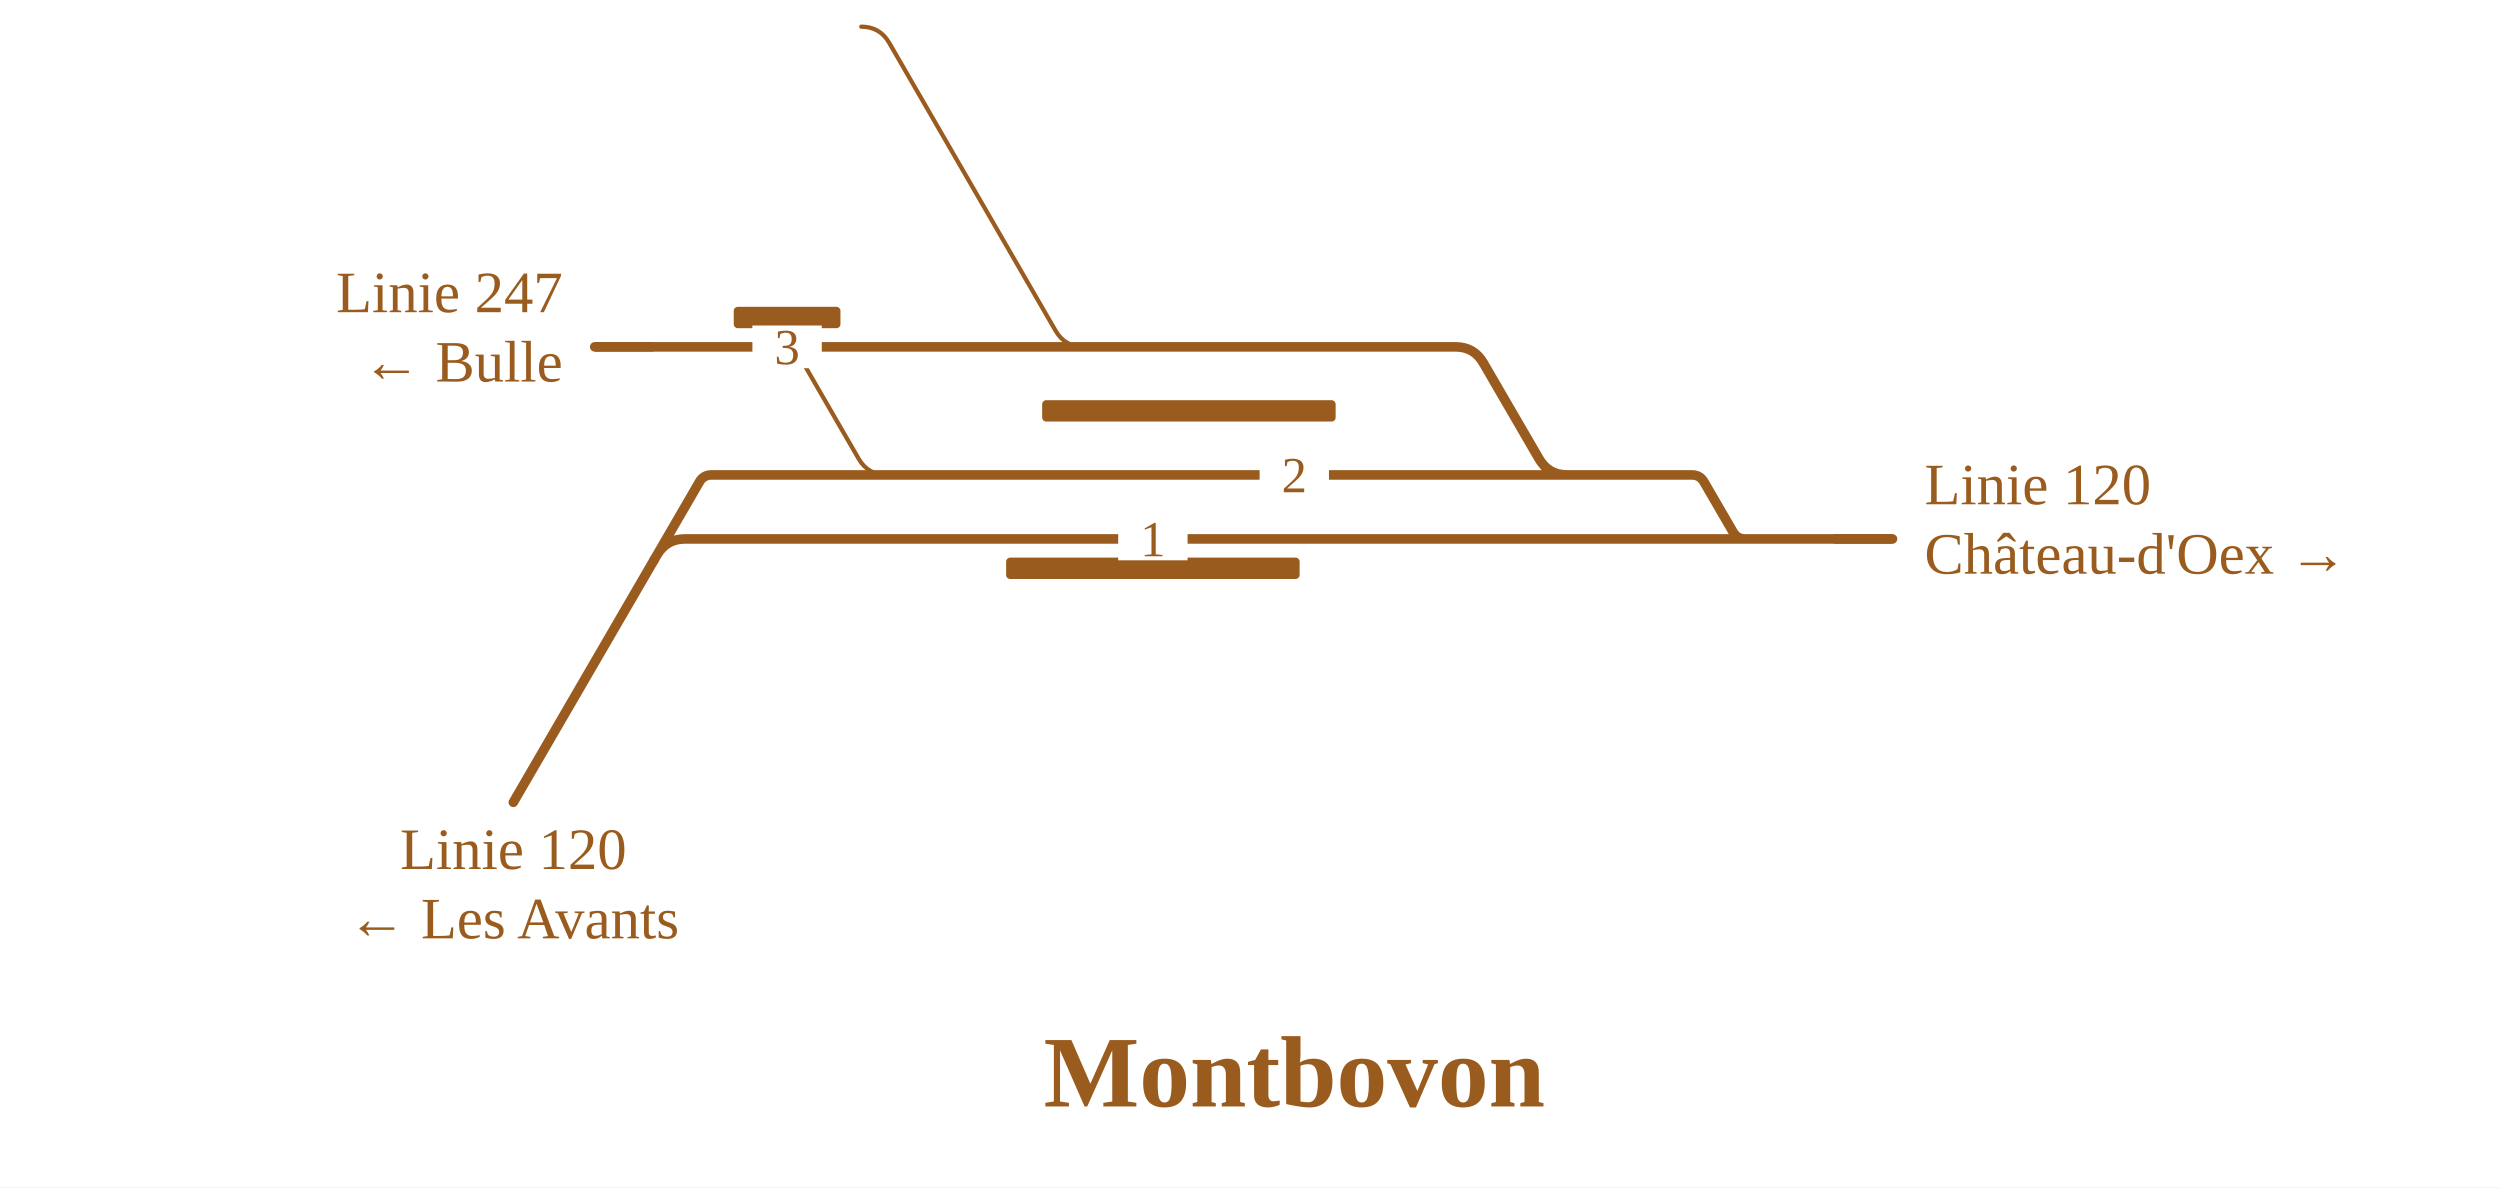
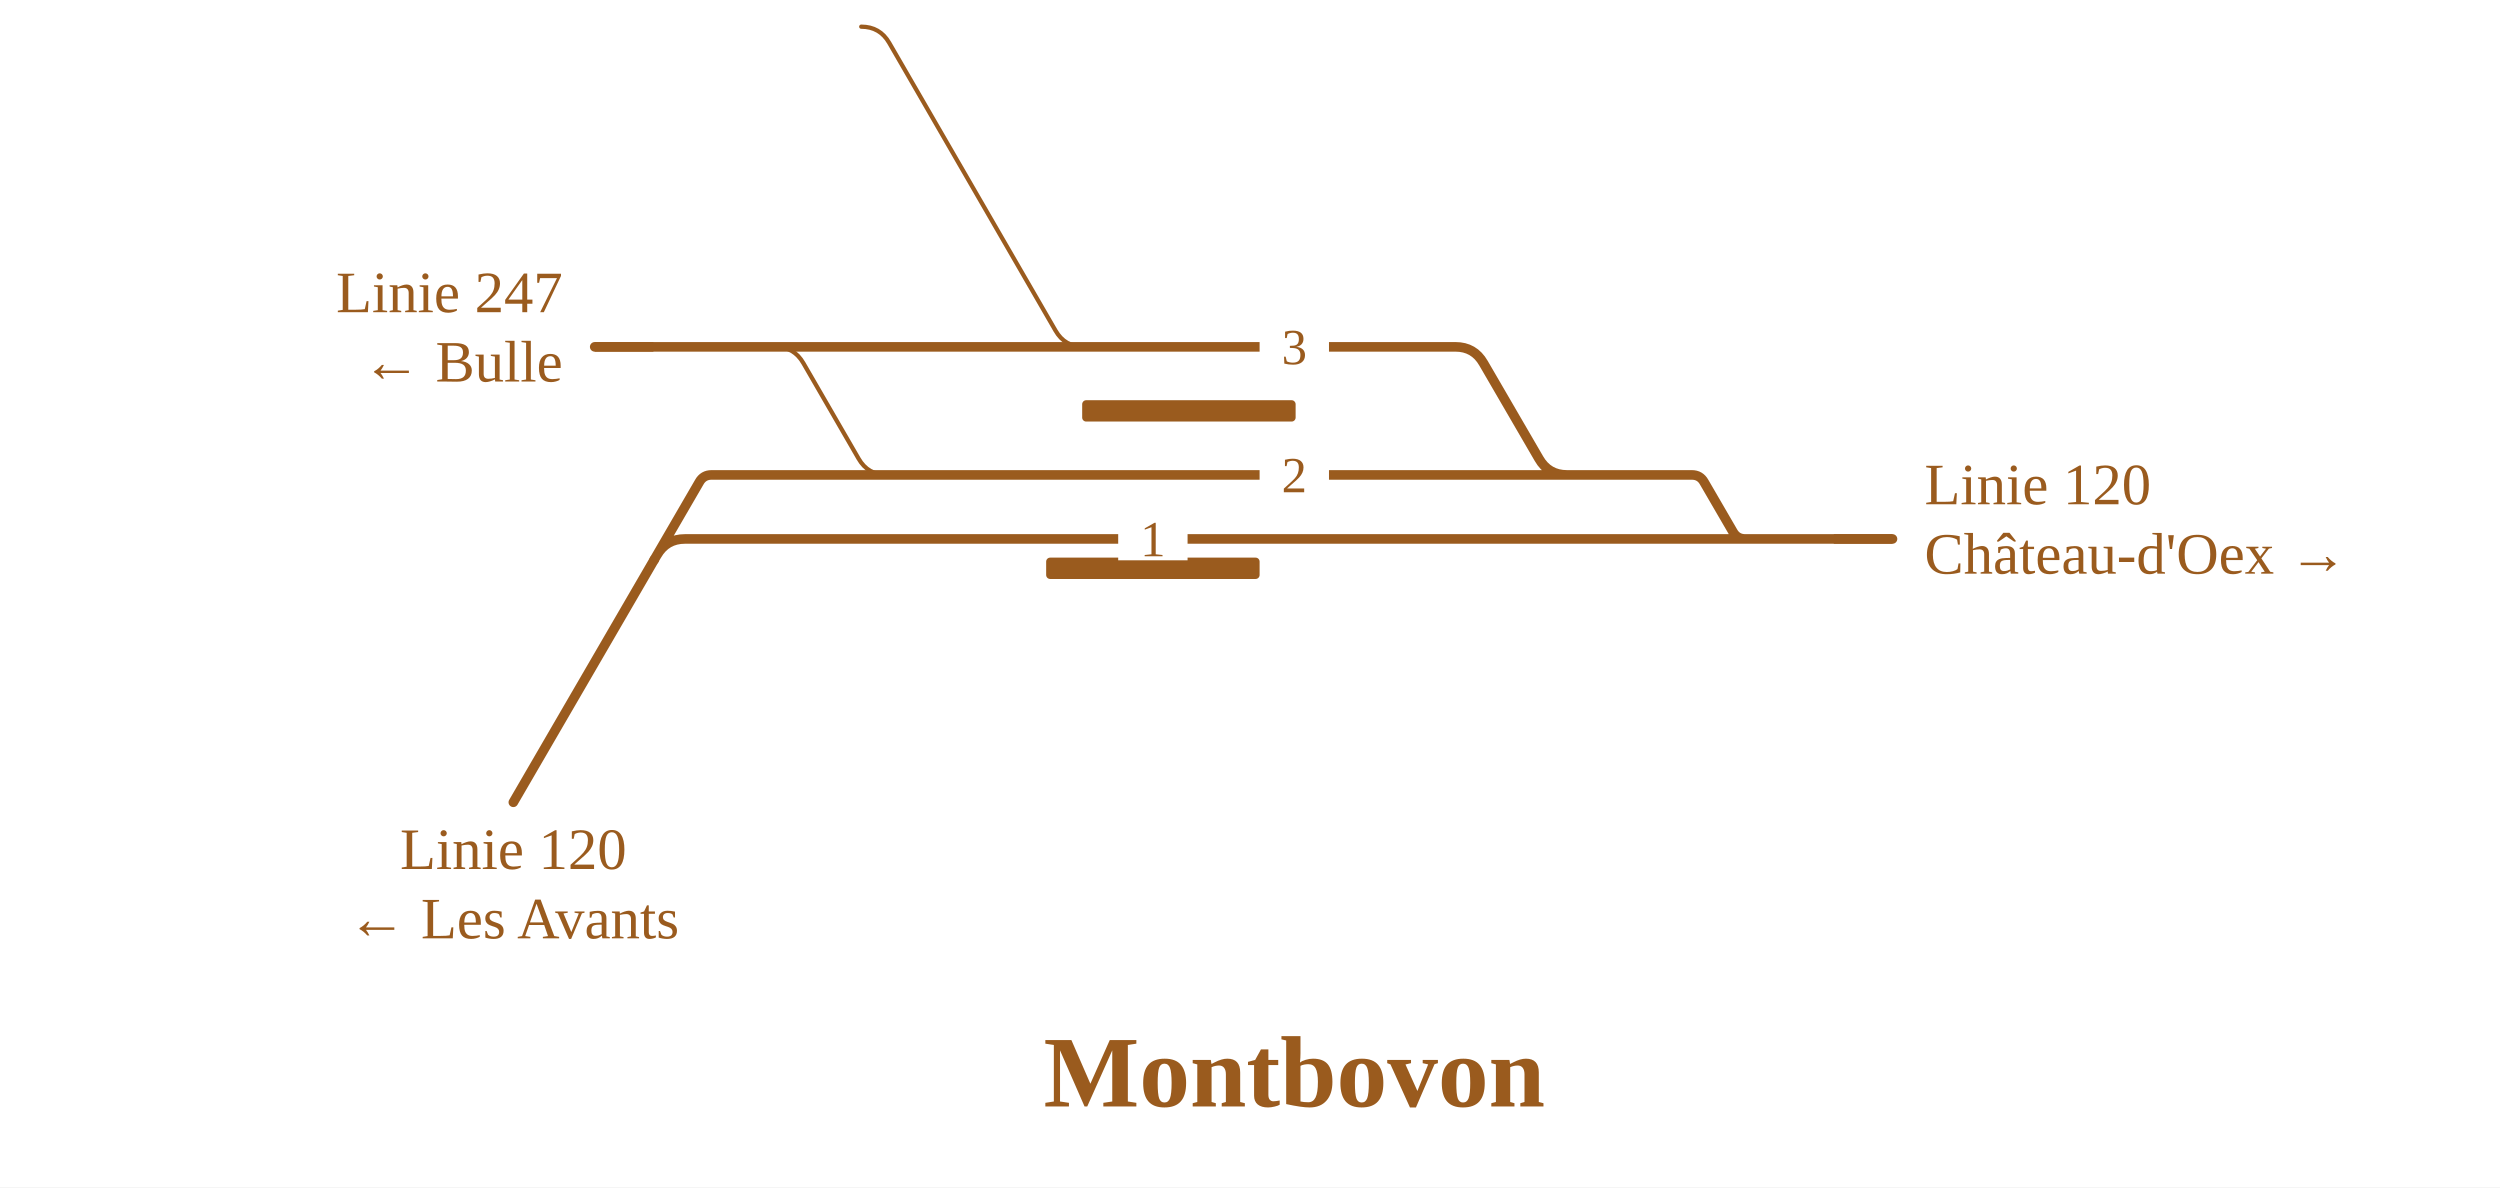
<svg xmlns="http://www.w3.org/2000/svg" viewBox="0 -20 937 445" width="937" height="445" font-family="Fira Sans, Source Sans 3, Helvetica, Arial, sans-serif">
  <rect y="-20" width="100%" height="100%" fill="#fff" />
  <g fill="none" stroke-linecap="round" stroke-linejoin="round">
    <path d="M322.8,-10.0H322.8Q329.8,-10.0 333.3,-3.9L395.6,103.9Q399.1,110.0 406.1,110.0H406.1 M254.0,110.0H290.6Q297.6,110.0 301.1,116.1L321.8,151.9Q325.3,158.0 332.3,158.0H349.7" stroke="#9a5b1e" stroke-width="1.6" />
    <path d="M245.2,189.8L251.3,179.3L262.1,160.7Q263.6,158.0 266.7,158.0H266.7 M266.7,158.0H349.7  M349.7,158.0H586.3  M586.3,158.0H634.1 M634.1,158.0H634.1Q637.2,158.0 638.7,160.7L649.5,179.3Q651.0,182.0 654.1,182.0H654.1  M222.9,110.0H242.6  M654.1,182.0H709.3  M254.0,110.0H406.1  M406.1,110.0H544.5  M246.2,188.1Q249.7,182.0 256.7,182.0H654.1 M544.5,110.0H545.5Q552.5,110.0 556.0,116.1L576.8,151.9Q580.3,158.0 587.3,158.0H588.3  M242.6,110.0H254.0" stroke="#9a5b1e" stroke-width="3.6" />
  </g>
-   <rect x="275.0" y="95.0" width="40.0" height="8" rx="1.5" fill="#9a5b1e" />
-   <rect x="390.6" y="130.0" width="110.0" height="8" rx="1.5" fill="#9a5b1e" />
-   <rect x="377.1" y="189.0" width="110.0" height="8" rx="1.5" fill="#9a5b1e" />
+   <rect x="405.6" y="130.0" width="80.0" height="8" rx="1.5" fill="#9a5b1e" />
+   <rect x="392.1" y="189.0" width="80.0" height="8" rx="1.5" fill="#9a5b1e" />
  <rect x="472.1" y="150.0" width="26" height="16" fill="#fff" />
  <text x="485.1" y="164.5" font-size="19" text-anchor="middle" fill="#9a5b1e">2</text>
-   <rect x="282.0" y="102.0" width="26" height="16" fill="#fff" />
-   <text x="295.0" y="116.5" font-size="19" text-anchor="middle" fill="#9a5b1e">3</text>
+   <rect x="472.1" y="102.0" width="26" height="16" fill="#fff" />
+   <text x="485.1" y="116.5" font-size="19" text-anchor="middle" fill="#9a5b1e">3</text>
  <rect x="419.1" y="174.0" width="26" height="16" fill="#fff" />
  <text x="432.1" y="188.5" font-size="19" text-anchor="middle" fill="#9a5b1e">1</text>
  <path d="M244.9,110.0H222.9" stroke="#9a5b1e" stroke-width="3.6" fill="none" />
  <path d="M687.3,182.0H709.3" stroke="#9a5b1e" stroke-width="3.6" fill="none" />
  <path d="" stroke="#9a5b1e" stroke-width="3.6" fill="none" />
  <path d="M245.2,189.8L192.4,280.7" stroke="#9a5b1e" stroke-width="3.6" stroke-linecap="round" fill="none" />
  <text x="210.9" y="97.0" font-size="22" text-anchor="end" fill="#9a5b1e">Linie 247</text>
  <text x="210.9" y="123.0" font-size="22" text-anchor="end" fill="#9a5b1e">← Bulle</text>
  <text x="721.3" y="169.0" font-size="22" text-anchor="start" fill="#9a5b1e">Linie 120</text>
  <text x="721.3" y="195.0" font-size="22" text-anchor="start" fill="#9a5b1e">Château-d'Oex →</text>
  <text x="192.4" y="305.7" font-size="22" text-anchor="middle" fill="#9a5b1e">Linie 120</text>
  <text x="192.4" y="331.7" font-size="22" text-anchor="middle" fill="#9a5b1e">← Les Avants</text>
  <text x="485.1" y="394.7" font-size="38" font-weight="700" text-anchor="middle" fill="#9a5b1e">Montbovon</text>
</svg>
